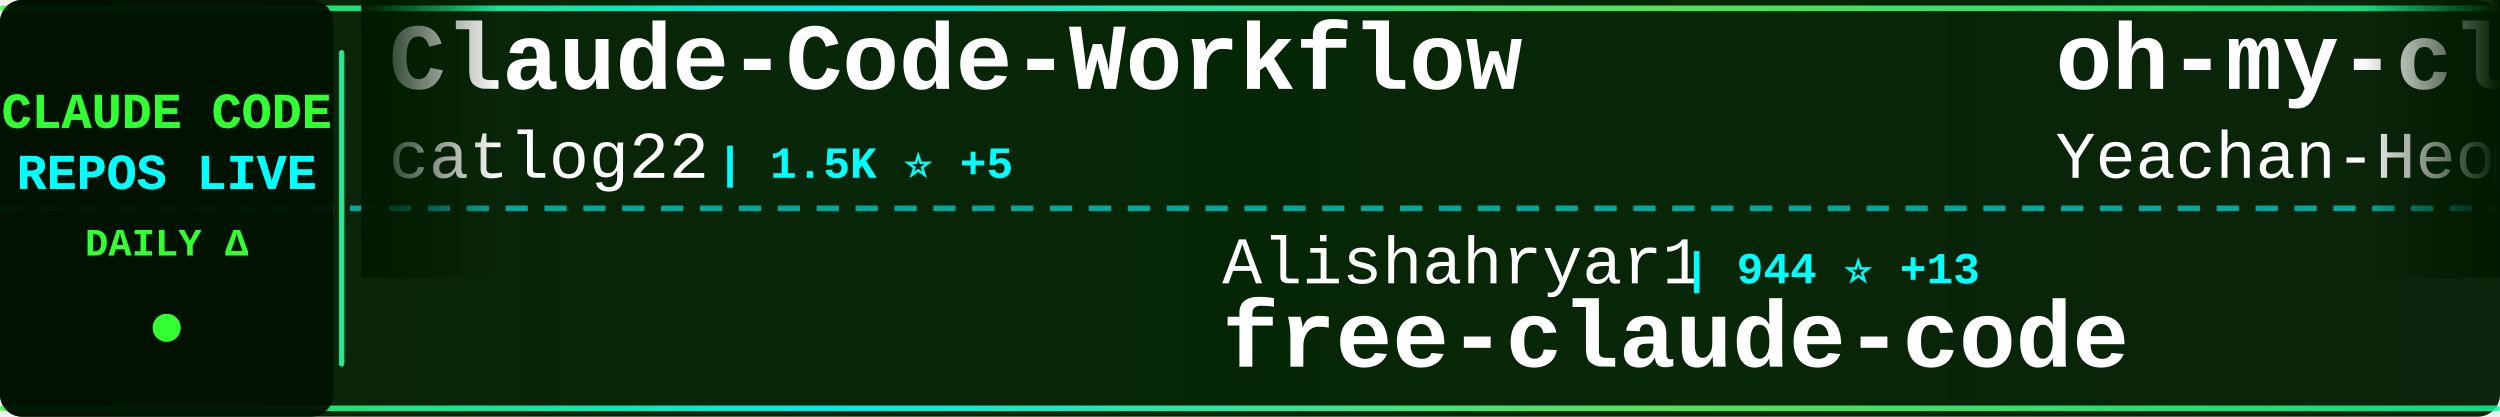
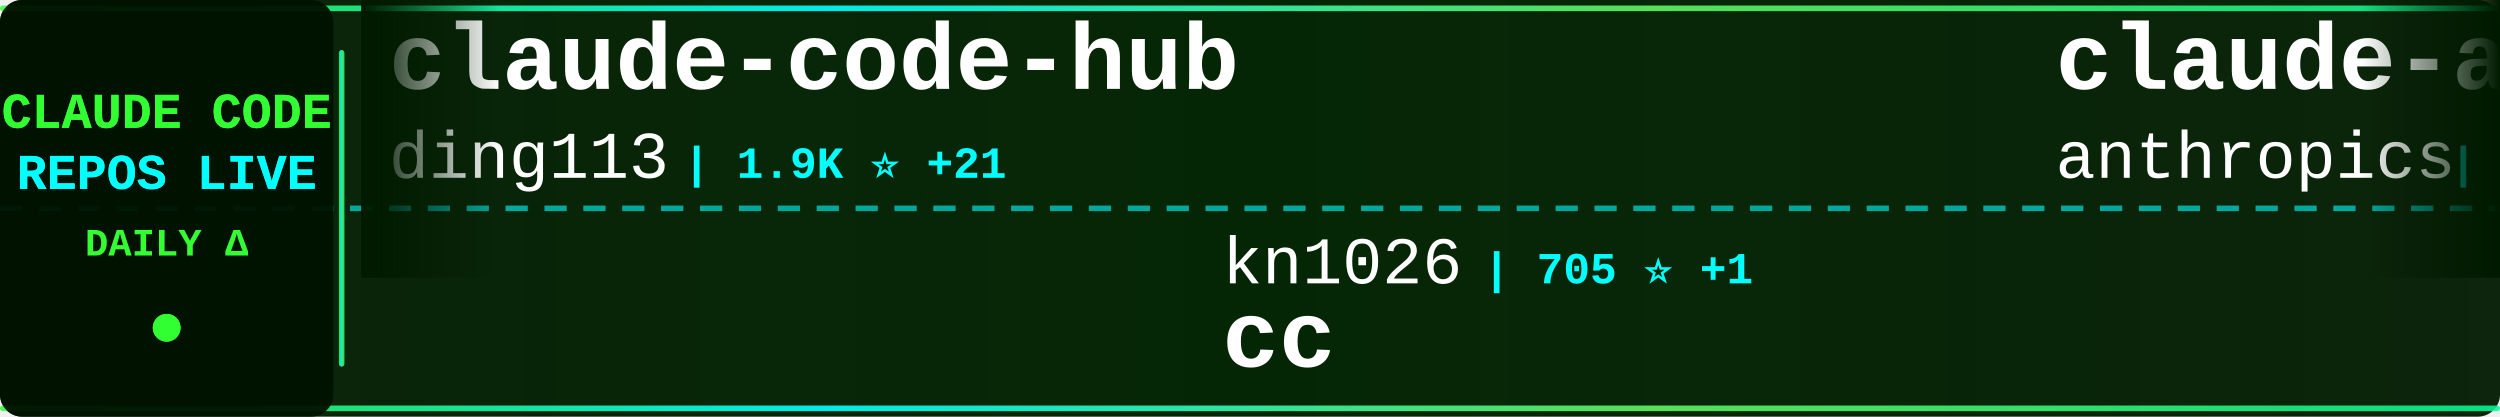
<svg xmlns="http://www.w3.org/2000/svg" width="900" height="150">
  <defs>
    <linearGradient id="tickerBg" x1="0%" y1="0%" x2="100%" y2="0%">
      <stop offset="0%" style="stop-color:#001a00;stop-opacity:0.95" />
      <stop offset="50%" style="stop-color:#002200;stop-opacity:0.98" />
      <stop offset="100%" style="stop-color:#001a00;stop-opacity:0.95" />
    </linearGradient>
    <linearGradient id="borderGrad" x1="0%" y1="0%" x2="100%" y2="0%">
      <stop offset="0%" style="stop-color:#33ff33;stop-opacity:0.85">
        <animate attributeName="stop-opacity" values="0.85;1;0.85" dur="2s" repeatCount="indefinite" />
      </stop>
      <stop offset="33%" style="stop-color:#00ffff;stop-opacity:0.9">
        <animate attributeName="stop-opacity" values="0.9;1;0.9" dur="2.2s" repeatCount="indefinite" />
      </stop>
      <stop offset="66%" style="stop-color:#66ff66;stop-opacity:0.85">
        <animate attributeName="stop-opacity" values="0.85;1;0.85" dur="1.8s" repeatCount="indefinite" />
      </stop>
      <stop offset="100%" style="stop-color:#00ff99;stop-opacity:0.85">
        <animate attributeName="stop-opacity" values="0.85;1;0.85" dur="2s" repeatCount="indefinite" />
      </stop>
    </linearGradient>
    <filter id="textGlow">
      <feGaussianBlur stdDeviation="0.1" result="coloredBlur" />
      <feMerge>
        <feMergeNode in="coloredBlur" />
        <feMergeNode in="SourceGraphic" />
      </feMerge>
    </filter>
    <filter id="metricGlow">
      <feGaussianBlur stdDeviation="0.2" result="coloredBlur" />
      <feMerge>
        <feMergeNode in="coloredBlur" />
        <feMergeNode in="SourceGraphic" />
      </feMerge>
    </filter>
    <linearGradient id="leftFade" x1="0%" y1="0%" x2="100%" y2="0%">
      <stop offset="0%" style="stop-color:#001a00;stop-opacity:1" />
      <stop offset="100%" style="stop-color:#001a00;stop-opacity:0" />
    </linearGradient>
    <linearGradient id="rightFade" x1="0%" y1="0%" x2="100%" y2="0%">
      <stop offset="0%" style="stop-color:#001a00;stop-opacity:0" />
      <stop offset="100%" style="stop-color:#001a00;stop-opacity:1" />
    </linearGradient>
  </defs>
  <rect width="900" height="150" fill="url(#tickerBg)" rx="8" />
  <rect x="0" y="2" width="900" height="2" fill="url(#borderGrad)" rx="1" />
  <rect x="0" y="146" width="900" height="2" fill="url(#borderGrad)" rx="1" />
  <line x1="0" y1="75" x2="900" y2="75" stroke="#00ffff" stroke-width="2" stroke-dasharray="8 6" opacity="0.6" />
  <rect x="0" y="0" width="120" height="150" fill="#001100" opacity="0.95" rx="8" />
  <text x="60" y="46" font-family="'Courier New', monospace" font-size="18" font-weight="bold" fill="#33ff33" text-anchor="middle" filter="url(#textGlow)">
    CLAUDE CODE
  </text>
  <text x="60" y="68" font-family="'Courier New', monospace" font-size="18" font-weight="bold" fill="#00ffff" text-anchor="middle" filter="url(#textGlow)">
    REPOS LIVE
  </text>
  <text x="60" y="92" font-family="'Courier New', monospace" font-size="14" font-weight="bold" fill="#33ff33" text-anchor="middle">
    DAILY Δ
  </text>
  <circle cx="60" cy="118" r="5" fill="#33ff33" filter="url(#metricGlow)">
    <animate attributeName="r" values="4;6;4" dur="1.5s" repeatCount="indefinite" />
    <animate attributeName="opacity" values="0.6;1;0.6" dur="1.5s" repeatCount="indefinite" />
  </circle>
  <rect x="122" y="18" width="2" height="114" fill="url(#borderGrad)" rx="1" />
  <clipPath id="tickerClip">
    <rect x="130" y="0" width="770" height="150" />
  </clipPath>
  <g clip-path="url(#tickerClip)">
    <g id="tickerItems">
      <animateTransform attributeName="transform" attributeType="XML" type="translate" from="0 0" to="-3000 0" dur="54s" repeatCount="indefinite" />
      <g transform="translate(0, 0)">
-         <text x="140" y="32" font-family="'Courier New', monospace" font-size="34" font-weight="bold" fill="#ffffff">Claude-Code-Workflow</text>
-         <text x="140" y="64" font-family="'Courier New', monospace" font-size="24" font-weight="normal" fill="#ffffff" opacity="1.0">catlog22</text>
-         <text x="258" y="64" font-family="'Courier New', monospace" font-size="16" font-weight="bold" fill="#00ffff"> | 1.5K ⭐ +5</text>
+         <text x="140" y="32" font-family="'Courier New', monospace" font-size="34" font-weight="bold" fill="#ffffff">claude-code-hub</text>
+         <text x="140" y="64" font-family="'Courier New', monospace" font-size="24" font-weight="normal" fill="#ffffff" opacity="1.0">ding113</text>
+         <text x="246" y="64" font-family="'Courier New', monospace" font-size="16" font-weight="bold" fill="#00ffff"> | 1.9K ⭐ +21</text>
      </g>
      <g transform="translate(300, 0)">
-         <text x="140" y="102" font-family="'Courier New', monospace" font-size="24" font-weight="normal" fill="#ffffff" opacity="1.0">Alishahryar1</text>
-         <text x="306" y="102" font-family="'Courier New', monospace" font-size="16" font-weight="bold" fill="#00ffff"> | 944 ⭐ +13</text>
-         <text x="140" y="132" font-family="'Courier New', monospace" font-size="34" font-weight="bold" fill="#ffffff">free-claude-code</text>
+         <text x="140" y="102" font-family="'Courier New', monospace" font-size="24" font-weight="normal" fill="#ffffff" opacity="1.0">kn1026</text>
+         <text x="234" y="102" font-family="'Courier New', monospace" font-size="16" font-weight="bold" fill="#00ffff"> | 705 ⭐ +1</text>
+         <text x="140" y="132" font-family="'Courier New', monospace" font-size="34" font-weight="bold" fill="#ffffff">cc</text>
      </g>
      <g transform="translate(600, 0)">
-         <text x="140" y="32" font-family="'Courier New', monospace" font-size="34" font-weight="bold" fill="#ffffff">oh-my-claudecode</text>
-         <text x="140" y="64" font-family="'Courier New', monospace" font-size="24" font-weight="normal" fill="#ffffff" opacity="1.0">Yeachan-Heo</text>
-         <text x="294" y="64" font-family="'Courier New', monospace" font-size="16" font-weight="bold" fill="#00ffff"> | 9.8K ⭐ +113</text>
+         <text x="140" y="32" font-family="'Courier New', monospace" font-size="34" font-weight="bold" fill="#ffffff">claude-agent-sdk-demos</text>
+         <text x="140" y="64" font-family="'Courier New', monospace" font-size="24" font-weight="normal" fill="#ffffff" opacity="1.0">anthropics</text>
+         <text x="282" y="64" font-family="'Courier New', monospace" font-size="16" font-weight="bold" fill="#00ffff"> | 1.7K ⭐ +7</text>
      </g>
      <g transform="translate(900, 0)">
-         <text x="140" y="102" font-family="'Courier New', monospace" font-size="24" font-weight="normal" fill="#ffffff" opacity="1.0">eyaltoledano</text>
-         <text x="306" y="102" font-family="'Courier New', monospace" font-size="16" font-weight="bold" fill="#00ffff"> | 25.9K ⭐ +18</text>
-         <text x="140" y="132" font-family="'Courier New', monospace" font-size="34" font-weight="bold" fill="#ffffff">claude-task-master</text>
+         <text x="140" y="102" font-family="'Courier New', monospace" font-size="24" font-weight="normal" fill="#ffffff" opacity="1.0">wasabeef</text>
+         <text x="258" y="102" font-family="'Courier New', monospace" font-size="16" font-weight="bold" fill="#00ffff"> | 1.0K ⭐ +1</text>
+         <text x="140" y="132" font-family="'Courier New', monospace" font-size="34" font-weight="bold" fill="#ffffff">claude-code-cookbook</text>
      </g>
      <g transform="translate(1200, 0)">
-         <text x="140" y="32" font-family="'Courier New', monospace" font-size="34" font-weight="bold" fill="#ffffff">claude-code-source-code-...</text>
-         <text x="140" y="64" font-family="'Courier New', monospace" font-size="24" font-weight="normal" fill="#ffffff" opacity="1.0">ghuntley</text>
-         <text x="258" y="64" font-family="'Courier New', monospace" font-size="16" font-weight="bold" fill="#00ffff"> | 860 ⭐</text>
+         <text x="140" y="32" font-family="'Courier New', monospace" font-size="34" font-weight="bold" fill="#ffffff">Claude-Code</text>
+         <text x="140" y="64" font-family="'Courier New', monospace" font-size="24" font-weight="normal" fill="#ffffff" opacity="1.0">lyconear</text>
+         <text x="258" y="64" font-family="'Courier New', monospace" font-size="16" font-weight="bold" fill="#00ffff"> | 4 ⭐</text>
      </g>
      <g transform="translate(1500, 0)">
-         <text x="140" y="102" font-family="'Courier New', monospace" font-size="24" font-weight="normal" fill="#ffffff" opacity="1.0">pchalasani</text>
-         <text x="282" y="102" font-family="'Courier New', monospace" font-size="16" font-weight="bold" fill="#00ffff"> | 1.6K ⭐</text>
-         <text x="140" y="132" font-family="'Courier New', monospace" font-size="34" font-weight="bold" fill="#ffffff">claude-code-tools</text>
+         <text x="140" y="102" font-family="'Courier New', monospace" font-size="24" font-weight="normal" fill="#ffffff" opacity="1.0">RichardAtCT</text>
+         <text x="294" y="102" font-family="'Courier New', monospace" font-size="16" font-weight="bold" fill="#00ffff"> | 2.1K ⭐ +28</text>
+         <text x="140" y="132" font-family="'Courier New', monospace" font-size="34" font-weight="bold" fill="#ffffff">claude-code-telegram</text>
      </g>
      <g transform="translate(1800, 0)">
-         <text x="140" y="32" font-family="'Courier New', monospace" font-size="34" font-weight="bold" fill="#ffffff">ClaudeCodeAgents</text>
-         <text x="140" y="64" font-family="'Courier New', monospace" font-size="24" font-weight="normal" fill="#ffffff" opacity="1.0">darcyegb</text>
-         <text x="258" y="64" font-family="'Courier New', monospace" font-size="16" font-weight="bold" fill="#00ffff"> | 592 ⭐ +1</text>
+         <text x="140" y="32" font-family="'Courier New', monospace" font-size="34" font-weight="bold" fill="#ffffff">claude-code-infrastructu...</text>
+         <text x="140" y="64" font-family="'Courier New', monospace" font-size="24" font-weight="normal" fill="#ffffff" opacity="1.0">diet103</text>
+         <text x="246" y="64" font-family="'Courier New', monospace" font-size="16" font-weight="bold" fill="#00ffff"> | 9.2K ⭐ +4</text>
      </g>
      <g transform="translate(2100, 0)">
-         <text x="140" y="102" font-family="'Courier New', monospace" font-size="24" font-weight="normal" fill="#ffffff" opacity="1.0">KimYx0207</text>
-         <text x="270" y="102" font-family="'Courier New', monospace" font-size="16" font-weight="bold" fill="#00ffff"> | 2.0K ⭐ +21</text>
-         <text x="140" y="132" font-family="'Courier New', monospace" font-size="34" font-weight="bold" fill="#ffffff">Claude-Code-x-OpenClaw-G...</text>
+         <text x="140" y="102" font-family="'Courier New', monospace" font-size="24" font-weight="normal" fill="#ffffff" opacity="1.0">1rgs</text>
+         <text x="210" y="102" font-family="'Courier New', monospace" font-size="16" font-weight="bold" fill="#00ffff"> | 3.2K ⭐ +2</text>
+         <text x="140" y="132" font-family="'Courier New', monospace" font-size="34" font-weight="bold" fill="#ffffff">claude-code-proxy</text>
      </g>
      <g transform="translate(2400, 0)">
-         <text x="140" y="32" font-family="'Courier New', monospace" font-size="34" font-weight="bold" fill="#ffffff">claude-skills</text>
-         <text x="140" y="64" font-family="'Courier New', monospace" font-size="24" font-weight="normal" fill="#ffffff" opacity="1.0">alirezarezvani</text>
-         <text x="330" y="64" font-family="'Courier New', monospace" font-size="16" font-weight="bold" fill="#00ffff"> | 5.2K ⭐ +196</text>
+         <text x="140" y="32" font-family="'Courier New', monospace" font-size="34" font-weight="bold" fill="#ffffff">agents</text>
+         <text x="140" y="64" font-family="'Courier New', monospace" font-size="24" font-weight="normal" fill="#ffffff" opacity="1.0">wshobson</text>
+         <text x="258" y="64" font-family="'Courier New', monospace" font-size="16" font-weight="bold" fill="#00ffff"> | 31.3K ⭐ +64</text>
      </g>
      <g transform="translate(2700, 0)">
-         <text x="140" y="102" font-family="'Courier New', monospace" font-size="24" font-weight="normal" fill="#ffffff" opacity="1.0">anthropics</text>
-         <text x="282" y="102" font-family="'Courier New', monospace" font-size="16" font-weight="bold" fill="#00ffff"> | 78.0K ⭐ +342</text>
-         <text x="140" y="132" font-family="'Courier New', monospace" font-size="34" font-weight="bold" fill="#ffffff">claude-code</text>
+         <text x="140" y="102" font-family="'Courier New', monospace" font-size="24" font-weight="normal" fill="#ffffff" opacity="1.0">VoltAgent</text>
+         <text x="270" y="102" font-family="'Courier New', monospace" font-size="16" font-weight="bold" fill="#00ffff"> | 13.9K ⭐ +126</text>
+         <text x="140" y="132" font-family="'Courier New', monospace" font-size="34" font-weight="bold" fill="#ffffff">awesome-claude-code-suba...</text>
      </g>
      <g transform="translate(3000, 0)">
-         <text x="140" y="32" font-family="'Courier New', monospace" font-size="34" font-weight="bold" fill="#ffffff">Claude-Code-Workflow</text>
-         <text x="140" y="64" font-family="'Courier New', monospace" font-size="24" font-weight="normal" fill="#ffffff" opacity="1.0">catlog22</text>
-         <text x="258" y="64" font-family="'Courier New', monospace" font-size="16" font-weight="bold" fill="#00ffff"> | 1.5K ⭐ +5</text>
+         <text x="140" y="32" font-family="'Courier New', monospace" font-size="34" font-weight="bold" fill="#ffffff">claude-code-hub</text>
+         <text x="140" y="64" font-family="'Courier New', monospace" font-size="24" font-weight="normal" fill="#ffffff" opacity="1.0">ding113</text>
+         <text x="246" y="64" font-family="'Courier New', monospace" font-size="16" font-weight="bold" fill="#00ffff"> | 1.9K ⭐ +21</text>
      </g>
      <g transform="translate(3300, 0)">
-         <text x="140" y="102" font-family="'Courier New', monospace" font-size="24" font-weight="normal" fill="#ffffff" opacity="1.0">Alishahryar1</text>
-         <text x="306" y="102" font-family="'Courier New', monospace" font-size="16" font-weight="bold" fill="#00ffff"> | 944 ⭐ +13</text>
-         <text x="140" y="132" font-family="'Courier New', monospace" font-size="34" font-weight="bold" fill="#ffffff">free-claude-code</text>
+         <text x="140" y="102" font-family="'Courier New', monospace" font-size="24" font-weight="normal" fill="#ffffff" opacity="1.0">kn1026</text>
+         <text x="234" y="102" font-family="'Courier New', monospace" font-size="16" font-weight="bold" fill="#00ffff"> | 705 ⭐ +1</text>
+         <text x="140" y="132" font-family="'Courier New', monospace" font-size="34" font-weight="bold" fill="#ffffff">cc</text>
      </g>
      <g transform="translate(3600, 0)">
-         <text x="140" y="32" font-family="'Courier New', monospace" font-size="34" font-weight="bold" fill="#ffffff">oh-my-claudecode</text>
-         <text x="140" y="64" font-family="'Courier New', monospace" font-size="24" font-weight="normal" fill="#ffffff" opacity="1.0">Yeachan-Heo</text>
-         <text x="294" y="64" font-family="'Courier New', monospace" font-size="16" font-weight="bold" fill="#00ffff"> | 9.8K ⭐ +113</text>
+         <text x="140" y="32" font-family="'Courier New', monospace" font-size="34" font-weight="bold" fill="#ffffff">claude-agent-sdk-demos</text>
+         <text x="140" y="64" font-family="'Courier New', monospace" font-size="24" font-weight="normal" fill="#ffffff" opacity="1.0">anthropics</text>
+         <text x="282" y="64" font-family="'Courier New', monospace" font-size="16" font-weight="bold" fill="#00ffff"> | 1.7K ⭐ +7</text>
      </g>
      <g transform="translate(3900, 0)">
-         <text x="140" y="102" font-family="'Courier New', monospace" font-size="24" font-weight="normal" fill="#ffffff" opacity="1.0">eyaltoledano</text>
-         <text x="306" y="102" font-family="'Courier New', monospace" font-size="16" font-weight="bold" fill="#00ffff"> | 25.9K ⭐ +18</text>
-         <text x="140" y="132" font-family="'Courier New', monospace" font-size="34" font-weight="bold" fill="#ffffff">claude-task-master</text>
+         <text x="140" y="102" font-family="'Courier New', monospace" font-size="24" font-weight="normal" fill="#ffffff" opacity="1.0">wasabeef</text>
+         <text x="258" y="102" font-family="'Courier New', monospace" font-size="16" font-weight="bold" fill="#00ffff"> | 1.0K ⭐ +1</text>
+         <text x="140" y="132" font-family="'Courier New', monospace" font-size="34" font-weight="bold" fill="#ffffff">claude-code-cookbook</text>
      </g>
    </g>
  </g>
  <rect x="130" y="0" width="50" height="100" fill="url(#leftFade)" />
  <rect x="850" y="0" width="50" height="100" fill="url(#rightFade)" />
</svg>
